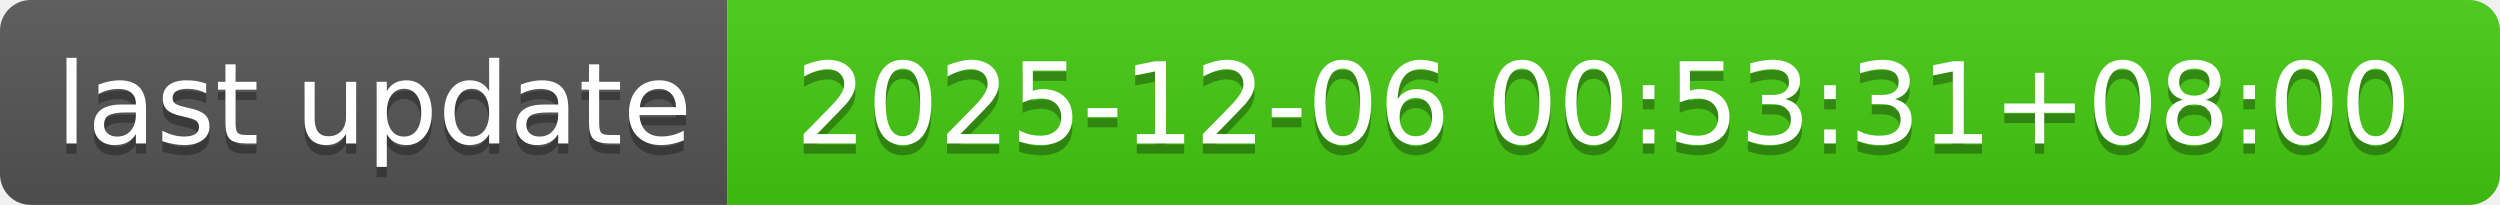
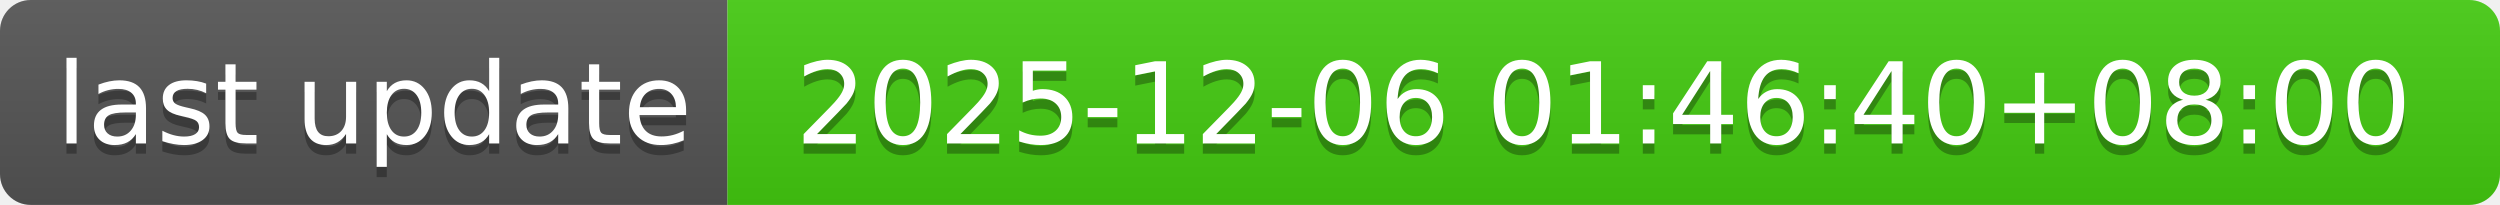
- <svg xmlns="http://www.w3.org/2000/svg" width="244" height="20" role="img" aria-label="last update: 2025-12-06 00:53:31+08:00">
+ <svg xmlns="http://www.w3.org/2000/svg" width="244" height="20" role="img" aria-label="last update: 2025-12-06 01:46:40+08:00">
  <linearGradient id="s" x2="0" y2="100%">
    <stop offset="0" stop-color="#bbb" stop-opacity=".1" />
    <stop offset="1" stop-opacity=".1" />
  </linearGradient>
  <clipPath id="r">
    <rect width="244" height="20" rx="3" fill="#fff" />
  </clipPath>
  <g clip-path="url(#r)">
    <rect width="71" height="20" fill="#555" />
    <rect x="71" width="173" height="20" fill="#4c1" />
    <rect width="244" height="20" fill="url(#s)" />
  </g>
  <g fill="#fff" text-anchor="middle" font-family="Verdana,Geneva,DejaVu Sans,sans-serif" text-rendering="geometricPrecision" font-size="110">
    <text aria-hidden="true" x="365" y="150" fill="#010101" fill-opacity=".3" transform="scale(.1)" textLength="610">last update</text>
    <text x="365" y="140" transform="scale(.1)" fill="#fff" textLength="610">last update</text>
-     <text aria-hidden="true" x="1565" y="150" fill="#010101" fill-opacity=".3" transform="scale(.1)" textLength="1630">2025-12-06 00:53:31+08:00</text>
-     <text x="1565" y="140" transform="scale(.1)" fill="#fff" textLength="1630">2025-12-06 00:53:31+08:00</text>
+     <text aria-hidden="true" x="1565" y="150" fill="#010101" fill-opacity=".3" transform="scale(.1)" textLength="1630">2025-12-06 01:46:40+08:00</text>
+     <text x="1565" y="140" transform="scale(.1)" fill="#fff" textLength="1630">2025-12-06 01:46:40+08:00</text>
  </g>
</svg>
